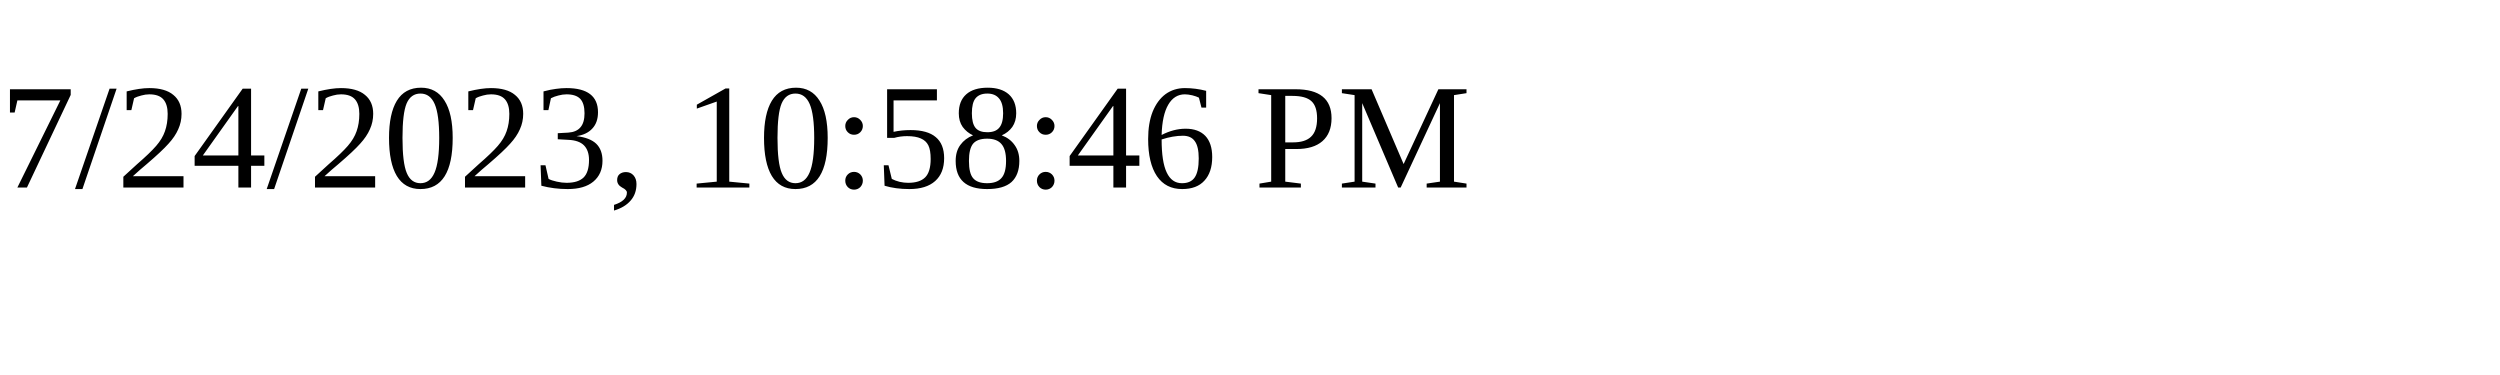
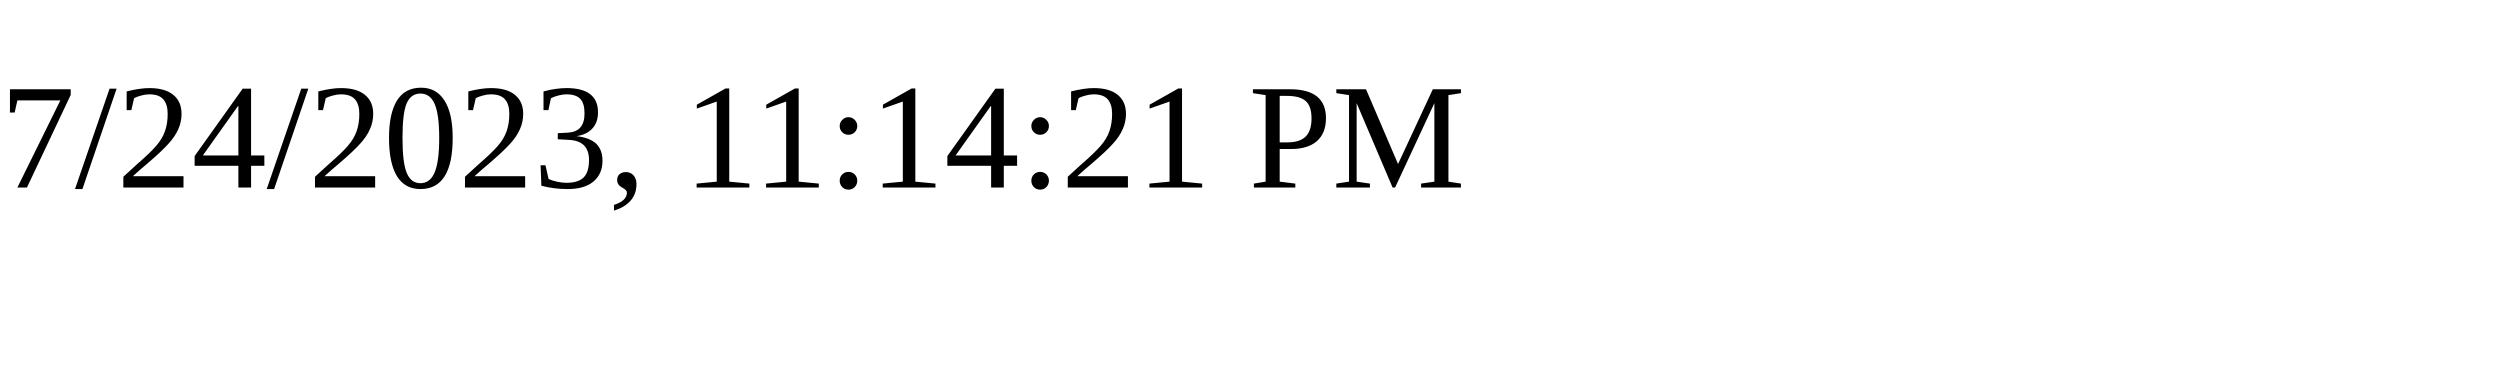
<svg xmlns="http://www.w3.org/2000/svg" height="30" width="200">
-   <text x="0" y="15">7/24/2023, 10:58:46 PM</text>
+   <text x="0" y="15">7/24/2023, 11:14:21 PM</text>
</svg>
